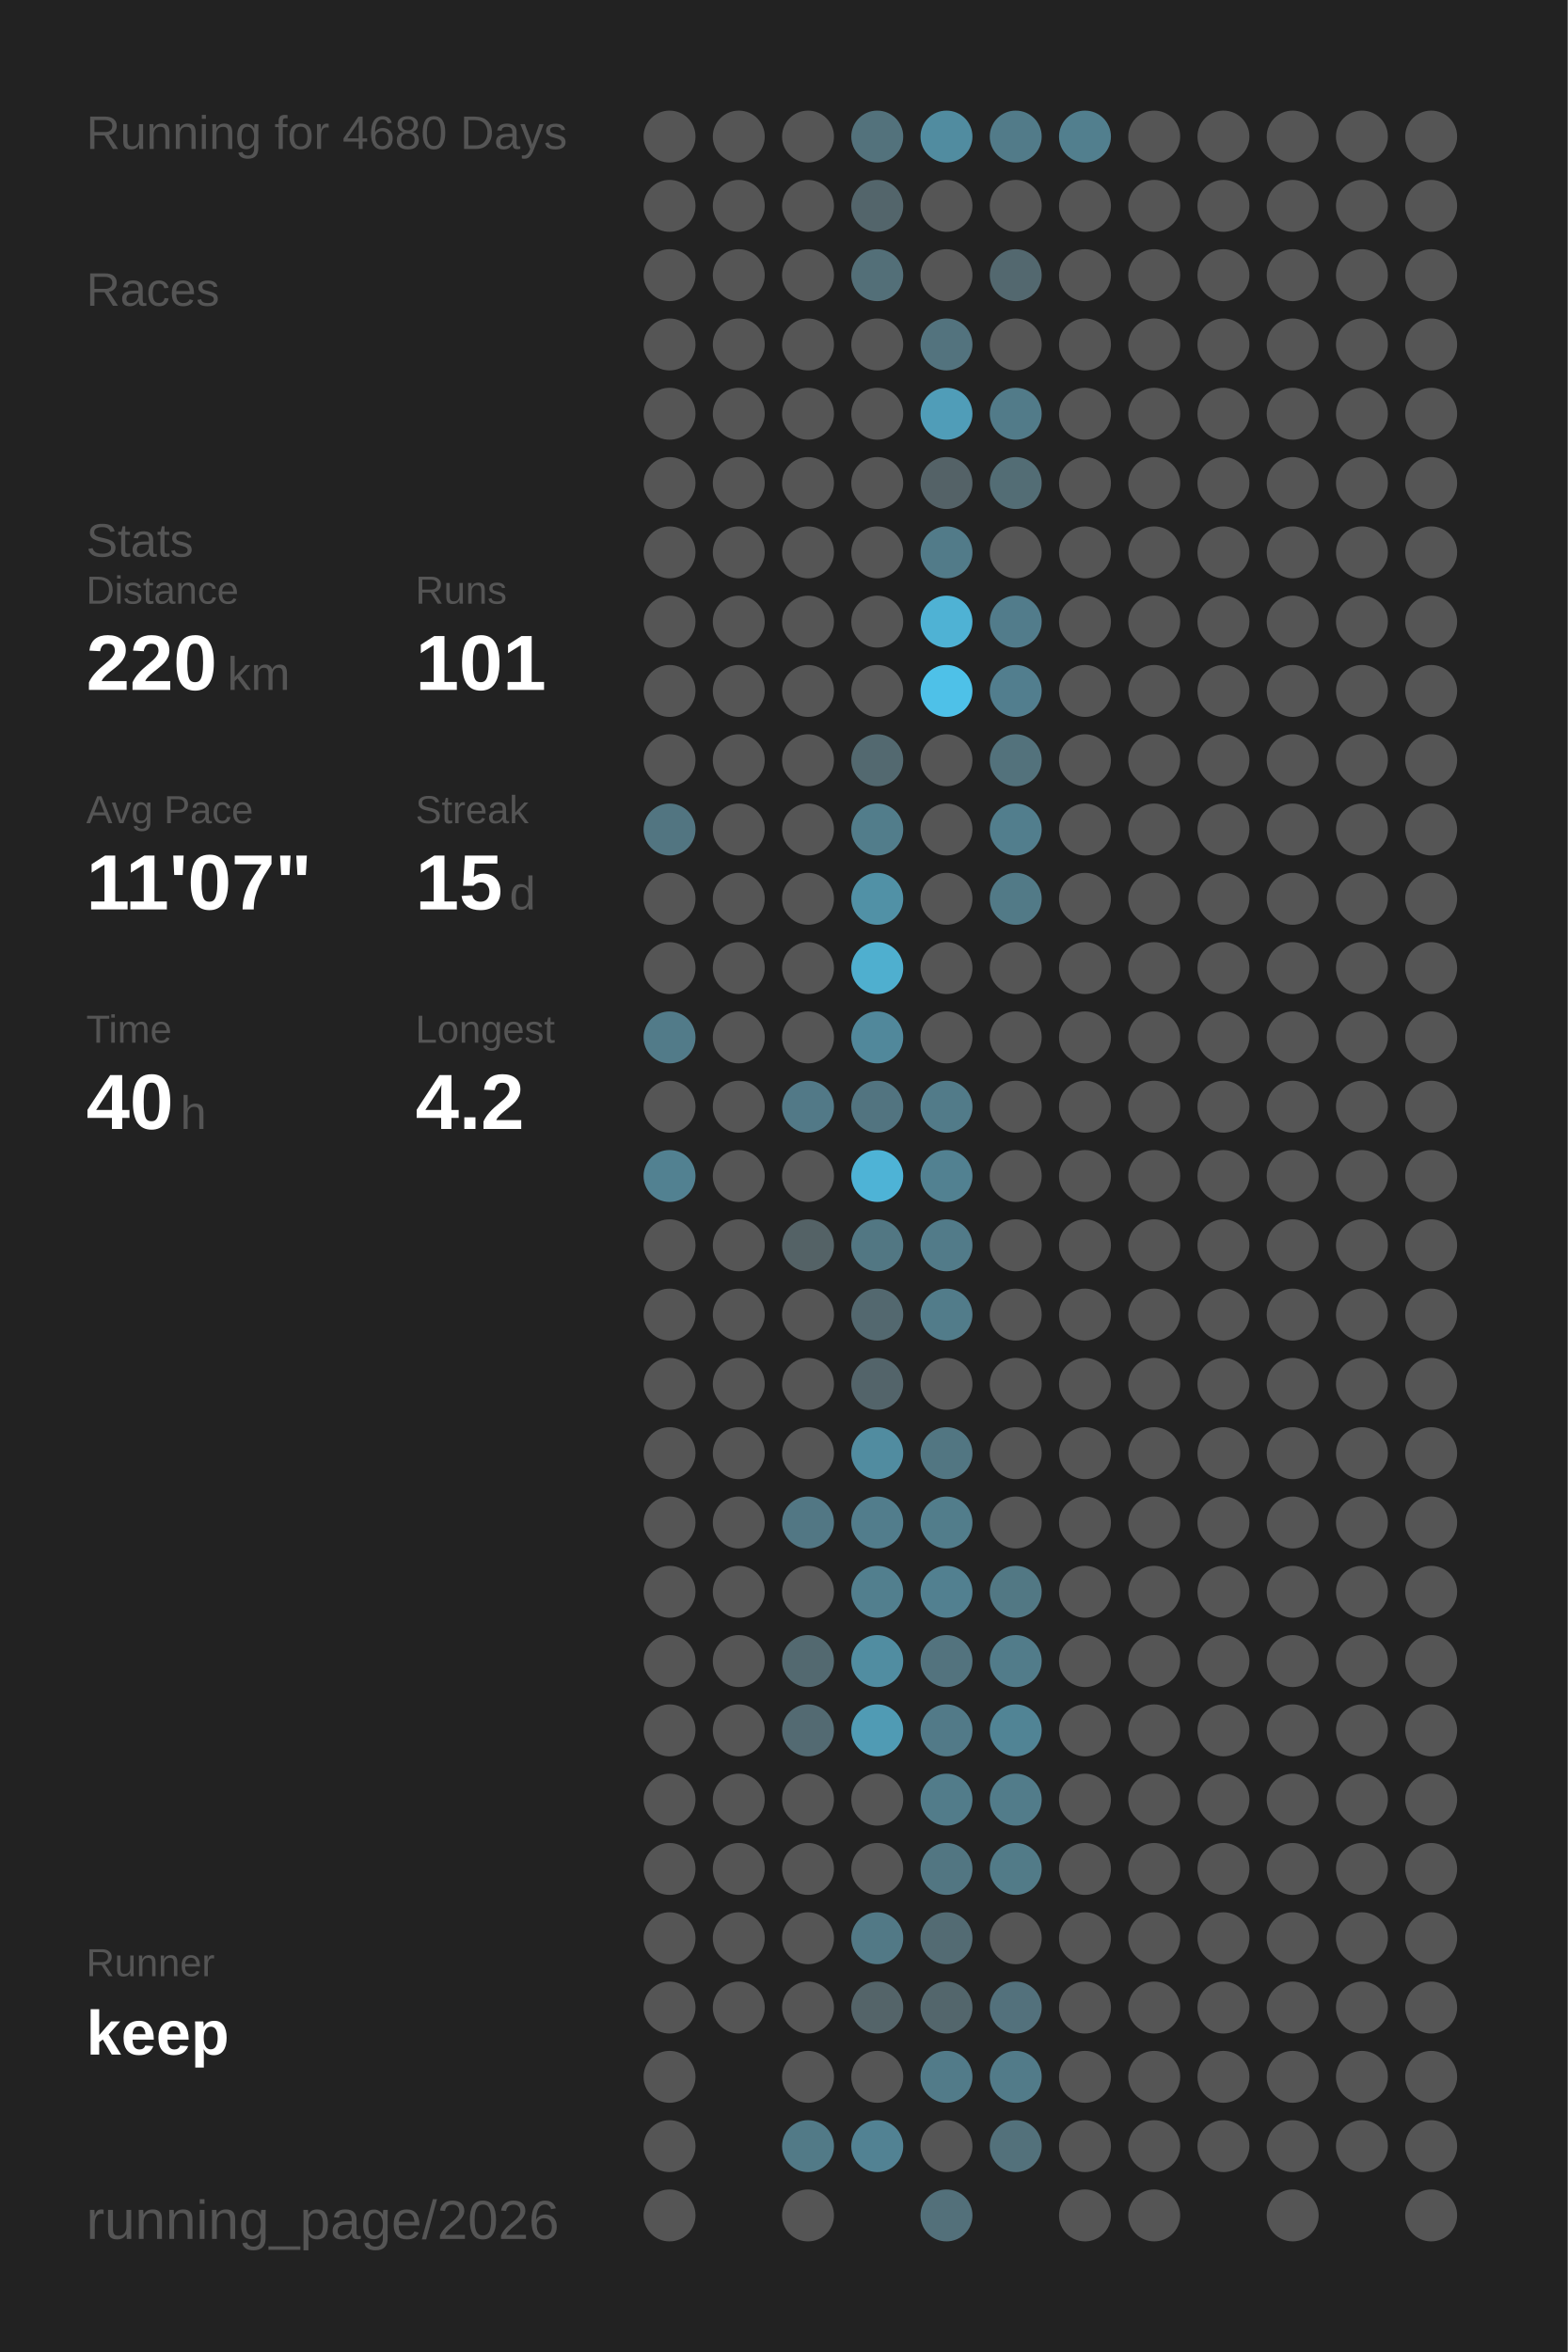
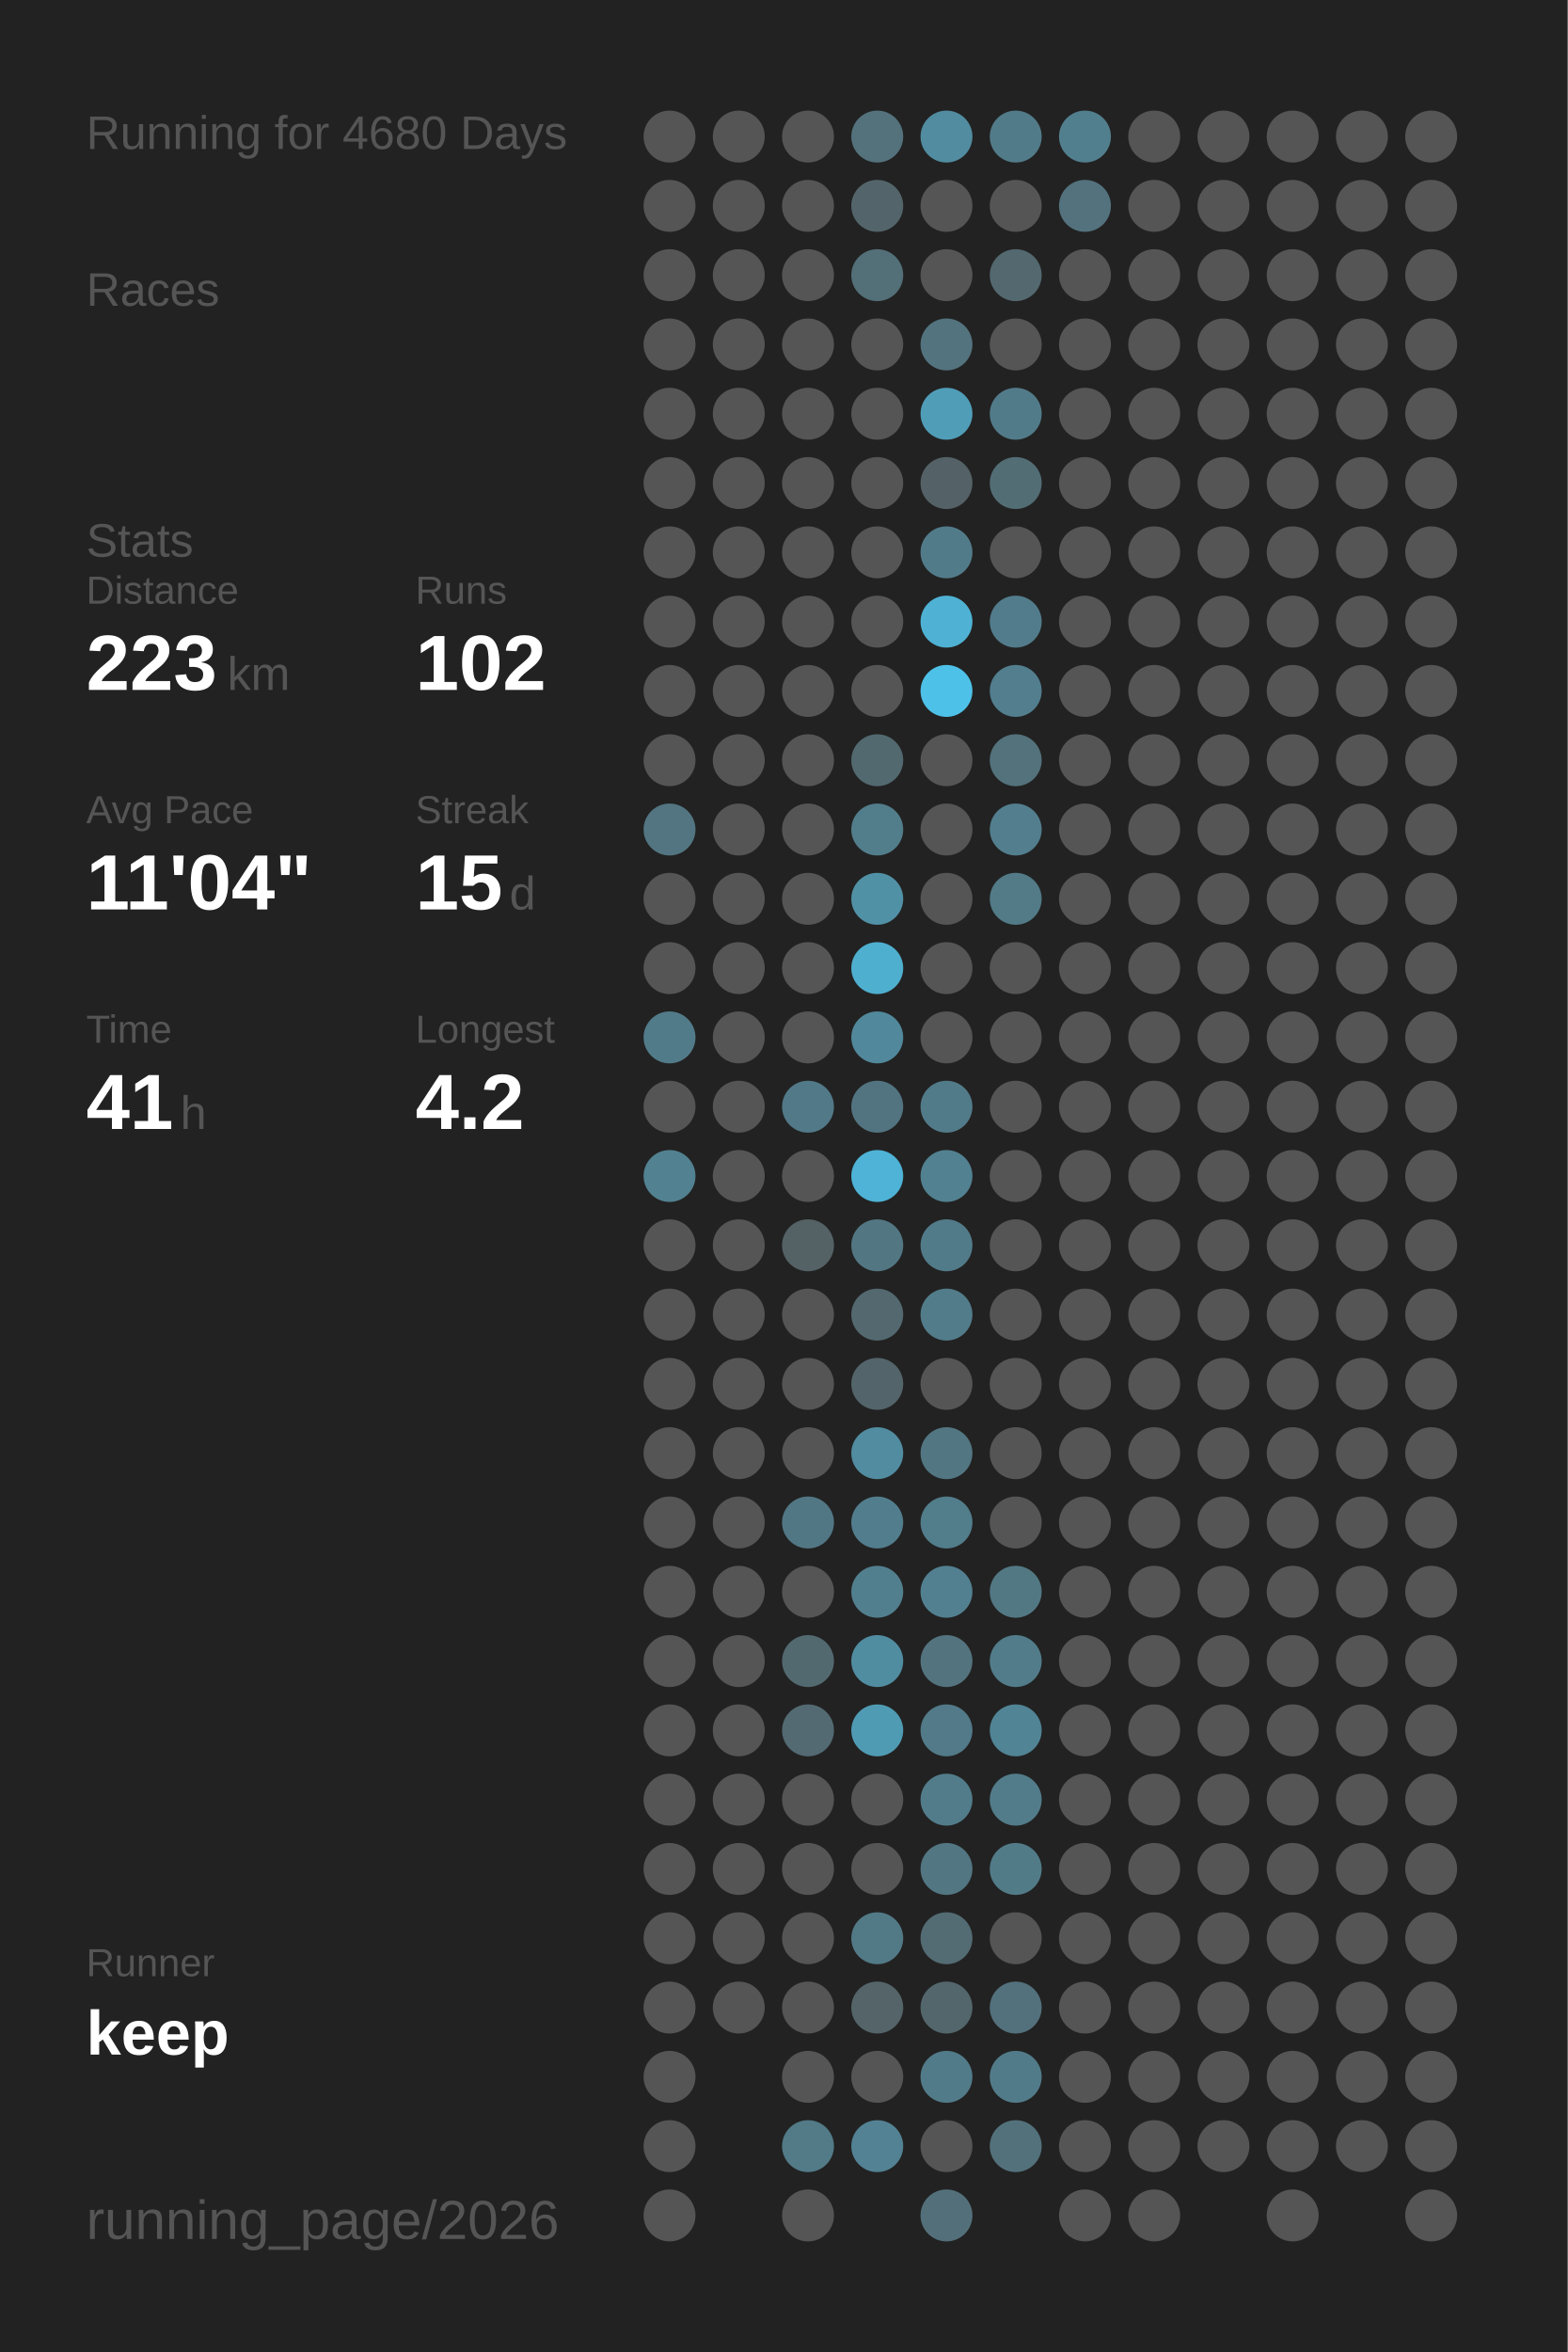
<svg xmlns="http://www.w3.org/2000/svg" baseProfile="full" height="300mm" version="1.1" viewBox="0,0,200,300" width="200mm">
  <defs />
  <rect fill="#222222" height="300" width="200" x="0" y="0" />
  <text fill="#555555" style="font-size:6px; font-family:Arial;" x="11" y="19">Running for 4680 Days</text>
  <text fill="#555555" style="font-size:6px; font-family:Arial;" x="11" y="39">Races</text>
  <text fill="#555555" style="font-size:6px; font-family:Arial;" x="11" y="71">Stats</text>
  <text fill="#555555" style="font-size:5px; font-family:Arial;" x="11" y="77">Distance</text>
-   <text fill="#FFFFFF" style="font-size:10px; font-family:Arial; font-weight:bold;" x="11" y="88">220</text>
+   <text fill="#FFFFFF" style="font-size:10px; font-family:Arial; font-weight:bold;" x="11" y="88">223</text>
  <text fill="#555555" style="font-size:6px; font-family:Arial;" x="29" y="88">km</text>
  <text fill="#555555" style="font-size:5px; font-family:Arial;" x="53" y="77">Runs</text>
-   <text fill="#FFFFFF" style="font-size:10px; font-family:Arial; font-weight:bold;" x="53" y="88">101</text>
+   <text fill="#FFFFFF" style="font-size:10px; font-family:Arial; font-weight:bold;" x="53" y="88">102</text>
  <text fill="#555555" style="font-size:5px; font-family:Arial;" x="11" y="105">Avg Pace</text>
-   <text fill="#FFFFFF" style="font-size:10px; font-family:Arial; font-weight:bold;" x="11" y="116">11'07"</text>
+   <text fill="#FFFFFF" style="font-size:10px; font-family:Arial; font-weight:bold;" x="11" y="116">11'04"</text>
  <text fill="#555555" style="font-size:5px; font-family:Arial;" x="53" y="105">Streak</text>
  <text fill="#FFFFFF" style="font-size:10px; font-family:Arial; font-weight:bold;" x="53" y="116">15</text>
  <text fill="#555555" style="font-size:6px; font-family:Arial;" x="65" y="116">d</text>
  <text fill="#555555" style="font-size:5px; font-family:Arial;" x="11" y="133">Time</text>
-   <text fill="#FFFFFF" style="font-size:10px; font-family:Arial; font-weight:bold;" x="11" y="144">40</text>
+   <text fill="#FFFFFF" style="font-size:10px; font-family:Arial; font-weight:bold;" x="11" y="144">41</text>
  <text fill="#555555" style="font-size:6px; font-family:Arial;" x="23" y="144">h</text>
  <text fill="#555555" style="font-size:5px; font-family:Arial;" x="53" y="133">Longest</text>
  <text fill="#FFFFFF" style="font-size:10px; font-family:Arial; font-weight:bold;" x="53" y="144">4.2</text>
  <text fill="#555555" style="font-size:5px; font-family:Arial;" x="11" y="252.065">Runner</text>
  <text fill="#FFFFFF" style="font-size:8px; font-family:Arial; font-weight:bold;" x="11" y="262.065">keep</text>
  <text fill="#555555" style="font-size:7px; font-family:Arial;" x="11" y="285.581">running_page/2026</text>
  <circle cx="85.417" cy="17.419" fill="#555555" r="3.312" />
  <circle cx="85.417" cy="26.258" fill="#555555" r="3.312" />
  <circle cx="85.417" cy="35.097" fill="#555555" r="3.312" />
  <circle cx="85.417" cy="43.935" fill="#555555" r="3.312" />
  <circle cx="85.417" cy="52.774" fill="#555555" r="3.312" />
  <circle cx="85.417" cy="61.613" fill="#555555" r="3.312" />
  <circle cx="85.417" cy="70.452" fill="#555555" r="3.312" />
  <circle cx="85.417" cy="79.29" fill="#555555" r="3.312" />
  <circle cx="85.417" cy="88.129" fill="#555555" r="3.312" />
  <circle cx="85.417" cy="96.968" fill="#555555" r="3.312" />
  <circle cx="85.417" cy="105.806" fill="#527581" r="3.312" />
  <circle cx="85.417" cy="114.645" fill="#555555" r="3.312" />
  <circle cx="85.417" cy="123.484" fill="#555555" r="3.312" />
  <circle cx="85.417" cy="132.323" fill="#527b89" r="3.312" />
  <circle cx="85.417" cy="141.161" fill="#555555" r="3.312" />
  <circle cx="85.417" cy="150" fill="#528191" r="3.312" />
  <circle cx="85.417" cy="158.839" fill="#555555" r="3.312" />
  <circle cx="85.417" cy="167.677" fill="#555555" r="3.312" />
  <circle cx="85.417" cy="176.516" fill="#555555" r="3.312" />
  <circle cx="85.417" cy="185.355" fill="#555555" r="3.312" />
  <circle cx="85.417" cy="194.194" fill="#555555" r="3.312" />
  <circle cx="85.417" cy="203.032" fill="#555555" r="3.312" />
  <circle cx="85.417" cy="211.871" fill="#555555" r="3.312" />
  <circle cx="85.417" cy="220.71" fill="#555555" r="3.312" />
  <circle cx="85.417" cy="229.548" fill="#555555" r="3.312" />
  <circle cx="85.417" cy="238.387" fill="#555555" r="3.312" />
  <circle cx="85.417" cy="247.226" fill="#555555" r="3.312" />
  <circle cx="85.417" cy="256.065" fill="#555555" r="3.312" />
  <circle cx="85.417" cy="264.903" fill="#555555" r="3.312" />
  <circle cx="85.417" cy="273.742" fill="#555555" r="3.312" />
  <circle cx="85.417" cy="282.581" fill="#555555" r="3.312" />
  <circle cx="94.25" cy="17.419" fill="#555555" r="3.312" />
  <circle cx="94.25" cy="26.258" fill="#555555" r="3.312" />
  <circle cx="94.25" cy="35.097" fill="#555555" r="3.312" />
  <circle cx="94.25" cy="43.935" fill="#555555" r="3.312" />
  <circle cx="94.25" cy="52.774" fill="#555555" r="3.312" />
  <circle cx="94.25" cy="61.613" fill="#555555" r="3.312" />
  <circle cx="94.25" cy="70.452" fill="#555555" r="3.312" />
  <circle cx="94.25" cy="79.29" fill="#555555" r="3.312" />
  <circle cx="94.25" cy="88.129" fill="#555555" r="3.312" />
  <circle cx="94.25" cy="96.968" fill="#555555" r="3.312" />
  <circle cx="94.25" cy="105.806" fill="#555555" r="3.312" />
  <circle cx="94.25" cy="114.645" fill="#555555" r="3.312" />
  <circle cx="94.25" cy="123.484" fill="#555555" r="3.312" />
  <circle cx="94.25" cy="132.323" fill="#555555" r="3.312" />
  <circle cx="94.25" cy="141.161" fill="#555555" r="3.312" />
  <circle cx="94.25" cy="150" fill="#555555" r="3.312" />
  <circle cx="94.25" cy="158.839" fill="#555555" r="3.312" />
  <circle cx="94.25" cy="167.677" fill="#555555" r="3.312" />
  <circle cx="94.25" cy="176.516" fill="#555555" r="3.312" />
  <circle cx="94.25" cy="185.355" fill="#555555" r="3.312" />
  <circle cx="94.25" cy="194.194" fill="#555555" r="3.312" />
  <circle cx="94.25" cy="203.032" fill="#555555" r="3.312" />
  <circle cx="94.25" cy="211.871" fill="#555555" r="3.312" />
  <circle cx="94.25" cy="220.71" fill="#555555" r="3.312" />
  <circle cx="94.25" cy="229.548" fill="#555555" r="3.312" />
  <circle cx="94.25" cy="238.387" fill="#555555" r="3.312" />
  <circle cx="94.25" cy="247.226" fill="#555555" r="3.312" />
  <circle cx="94.25" cy="256.065" fill="#555555" r="3.312" />
  <circle cx="103.083" cy="17.419" fill="#555555" r="3.312" />
  <circle cx="103.083" cy="26.258" fill="#555555" r="3.312" />
  <circle cx="103.083" cy="35.097" fill="#555555" r="3.312" />
  <circle cx="103.083" cy="43.935" fill="#555555" r="3.312" />
  <circle cx="103.083" cy="52.774" fill="#555555" r="3.312" />
  <circle cx="103.083" cy="61.613" fill="#555555" r="3.312" />
  <circle cx="103.083" cy="70.452" fill="#555555" r="3.312" />
  <circle cx="103.083" cy="79.29" fill="#555555" r="3.312" />
  <circle cx="103.083" cy="88.129" fill="#555555" r="3.312" />
  <circle cx="103.083" cy="96.968" fill="#555555" r="3.312" />
  <circle cx="103.083" cy="105.806" fill="#555555" r="3.312" />
  <circle cx="103.083" cy="114.645" fill="#555555" r="3.312" />
  <circle cx="103.083" cy="123.484" fill="#555555" r="3.312" />
  <circle cx="103.083" cy="132.323" fill="#555555" r="3.312" />
  <circle cx="103.083" cy="141.161" fill="#527987" r="3.312" />
  <circle cx="103.083" cy="150" fill="#555555" r="3.312" />
  <circle cx="103.083" cy="158.839" fill="#546266" r="3.312" />
  <circle cx="103.083" cy="167.677" fill="#555555" r="3.312" />
  <circle cx="103.083" cy="176.516" fill="#555555" r="3.312" />
  <circle cx="103.083" cy="185.355" fill="#555555" r="3.312" />
  <circle cx="103.083" cy="194.194" fill="#527784" r="3.312" />
  <circle cx="103.083" cy="203.032" fill="#555555" r="3.312" />
  <circle cx="103.083" cy="211.871" fill="#536970" r="3.312" />
  <circle cx="103.083" cy="220.71" fill="#536a72" r="3.312" />
  <circle cx="103.083" cy="229.548" fill="#555555" r="3.312" />
  <circle cx="103.083" cy="238.387" fill="#555555" r="3.312" />
  <circle cx="103.083" cy="247.226" fill="#555555" r="3.312" />
  <circle cx="103.083" cy="256.065" fill="#555555" r="3.312" />
  <circle cx="103.083" cy="264.903" fill="#555555" r="3.312" />
  <circle cx="103.083" cy="273.742" fill="#527a87" r="3.312" />
  <circle cx="103.083" cy="282.581" fill="#555555" r="3.312" />
  <circle cx="111.917" cy="17.419" fill="#53727c" r="3.312" />
  <circle cx="111.917" cy="26.258" fill="#53656b" r="3.312" />
  <circle cx="111.917" cy="35.097" fill="#536f78" r="3.312" />
  <circle cx="111.917" cy="43.935" fill="#555555" r="3.312" />
  <circle cx="111.917" cy="52.774" fill="#555555" r="3.312" />
  <circle cx="111.917" cy="61.613" fill="#555555" r="3.312" />
  <circle cx="111.917" cy="70.452" fill="#555555" r="3.312" />
  <circle cx="111.917" cy="79.29" fill="#555555" r="3.312" />
  <circle cx="111.917" cy="88.129" fill="#555555" r="3.312" />
  <circle cx="111.917" cy="96.968" fill="#536970" r="3.312" />
  <circle cx="111.917" cy="105.806" fill="#527d8b" r="3.312" />
  <circle cx="111.917" cy="114.645" fill="#5191a6" r="3.312" />
  <circle cx="111.917" cy="123.484" fill="#4fafcf" r="3.312" />
  <circle cx="111.917" cy="132.323" fill="#51889b" r="3.312" />
  <circle cx="111.917" cy="141.161" fill="#527480" r="3.312" />
  <circle cx="111.917" cy="150" fill="#4eb3d6" r="3.312" />
  <circle cx="111.917" cy="158.839" fill="#527783" r="3.312" />
  <circle cx="111.917" cy="167.677" fill="#53686f" r="3.312" />
  <circle cx="111.917" cy="176.516" fill="#53646a" r="3.312" />
  <circle cx="111.917" cy="185.355" fill="#518ca0" r="3.312" />
  <circle cx="111.917" cy="194.194" fill="#527d8c" r="3.312" />
  <circle cx="111.917" cy="203.032" fill="#527f8e" r="3.312" />
  <circle cx="111.917" cy="211.871" fill="#518da1" r="3.312" />
  <circle cx="111.917" cy="220.71" fill="#509bb4" r="3.312" />
  <circle cx="111.917" cy="229.548" fill="#555555" r="3.312" />
  <circle cx="111.917" cy="238.387" fill="#555555" r="3.312" />
  <circle cx="111.917" cy="247.226" fill="#527986" r="3.312" />
  <circle cx="111.917" cy="256.065" fill="#546469" r="3.312" />
  <circle cx="111.917" cy="264.903" fill="#555555" r="3.312" />
  <circle cx="111.917" cy="273.742" fill="#528293" r="3.312" />
  <circle cx="120.75" cy="17.419" fill="#518ca0" r="3.312" />
  <circle cx="120.75" cy="26.258" fill="#555555" r="3.312" />
  <circle cx="120.75" cy="35.097" fill="#555555" r="3.312" />
  <circle cx="120.75" cy="43.935" fill="#53737e" r="3.312" />
  <circle cx="120.75" cy="52.774" fill="#509db8" r="3.312" />
  <circle cx="120.75" cy="61.613" fill="#546267" r="3.312" />
  <circle cx="120.75" cy="70.452" fill="#527b89" r="3.312" />
  <circle cx="120.75" cy="79.29" fill="#4fb2d4" r="3.312" />
  <circle cx="120.75" cy="88.129" fill="#4ec1e8" r="3.312" />
  <circle cx="120.75" cy="96.968" fill="#555555" r="3.312" />
  <circle cx="120.75" cy="105.806" fill="#555555" r="3.312" />
  <circle cx="120.75" cy="114.645" fill="#555555" r="3.312" />
  <circle cx="120.75" cy="123.484" fill="#555555" r="3.312" />
  <circle cx="120.75" cy="132.323" fill="#555555" r="3.312" />
  <circle cx="120.75" cy="141.161" fill="#527b89" r="3.312" />
  <circle cx="120.75" cy="150" fill="#528191" r="3.312" />
  <circle cx="120.75" cy="158.839" fill="#527b89" r="3.312" />
  <circle cx="120.75" cy="167.677" fill="#527c8a" r="3.312" />
  <circle cx="120.75" cy="176.516" fill="#555555" r="3.312" />
  <circle cx="120.75" cy="185.355" fill="#527682" r="3.312" />
  <circle cx="120.75" cy="194.194" fill="#527d8b" r="3.312" />
  <circle cx="120.75" cy="203.032" fill="#528090" r="3.312" />
  <circle cx="120.75" cy="211.871" fill="#53737e" r="3.312" />
  <circle cx="120.75" cy="220.71" fill="#527a88" r="3.312" />
  <circle cx="120.75" cy="229.548" fill="#527c8a" r="3.312" />
  <circle cx="120.75" cy="238.387" fill="#527682" r="3.312" />
  <circle cx="120.75" cy="247.226" fill="#536b73" r="3.312" />
  <circle cx="120.75" cy="256.065" fill="#53666c" r="3.312" />
  <circle cx="120.75" cy="264.903" fill="#527b89" r="3.312" />
  <circle cx="120.75" cy="273.742" fill="#555555" r="3.312" />
  <circle cx="120.75" cy="282.581" fill="#53707a" r="3.312" />
  <circle cx="129.583" cy="17.419" fill="#527b89" r="3.312" />
  <circle cx="129.583" cy="26.258" fill="#555555" r="3.312" />
  <circle cx="129.583" cy="35.097" fill="#53686f" r="3.312" />
  <circle cx="129.583" cy="43.935" fill="#555555" r="3.312" />
  <circle cx="129.583" cy="52.774" fill="#527b89" r="3.312" />
  <circle cx="129.583" cy="61.613" fill="#536d75" r="3.312" />
  <circle cx="129.583" cy="70.452" fill="#555555" r="3.312" />
  <circle cx="129.583" cy="79.29" fill="#527c8b" r="3.312" />
  <circle cx="129.583" cy="88.129" fill="#527e8e" r="3.312" />
  <circle cx="129.583" cy="96.968" fill="#53727c" r="3.312" />
  <circle cx="129.583" cy="105.806" fill="#527e8d" r="3.312" />
  <circle cx="129.583" cy="114.645" fill="#527a87" r="3.312" />
  <circle cx="129.583" cy="123.484" fill="#555555" r="3.312" />
  <circle cx="129.583" cy="132.323" fill="#555555" r="3.312" />
  <circle cx="129.583" cy="141.161" fill="#555555" r="3.312" />
  <circle cx="129.583" cy="150" fill="#555555" r="3.312" />
  <circle cx="129.583" cy="158.839" fill="#555555" r="3.312" />
  <circle cx="129.583" cy="167.677" fill="#555555" r="3.312" />
  <circle cx="129.583" cy="176.516" fill="#555555" r="3.312" />
  <circle cx="129.583" cy="185.355" fill="#555555" r="3.312" />
  <circle cx="129.583" cy="194.194" fill="#555555" r="3.312" />
  <circle cx="129.583" cy="203.032" fill="#527884" r="3.312" />
  <circle cx="129.583" cy="211.871" fill="#527c8a" r="3.312" />
  <circle cx="129.583" cy="220.71" fill="#518495" r="3.312" />
  <circle cx="129.583" cy="229.548" fill="#527c8a" r="3.312" />
  <circle cx="129.583" cy="238.387" fill="#527b88" r="3.312" />
  <circle cx="129.583" cy="247.226" fill="#555555" r="3.312" />
  <circle cx="129.583" cy="256.065" fill="#53717c" r="3.312" />
  <circle cx="129.583" cy="264.903" fill="#527b89" r="3.312" />
  <circle cx="129.583" cy="273.742" fill="#53717b" r="3.312" />
  <circle cx="138.417" cy="17.419" fill="#527f8e" r="3.312" />
-   <circle cx="138.417" cy="26.258" fill="#555555" r="3.312" />
+   <circle cx="138.417" cy="26.258" fill="#53727d" r="3.312" />
  <circle cx="138.417" cy="35.097" fill="#555555" r="3.312" />
  <circle cx="138.417" cy="43.935" fill="#555555" r="3.312" />
  <circle cx="138.417" cy="52.774" fill="#555555" r="3.312" />
  <circle cx="138.417" cy="61.613" fill="#555555" r="3.312" />
  <circle cx="138.417" cy="70.452" fill="#555555" r="3.312" />
  <circle cx="138.417" cy="79.29" fill="#555555" r="3.312" />
  <circle cx="138.417" cy="88.129" fill="#555555" r="3.312" />
  <circle cx="138.417" cy="96.968" fill="#555555" r="3.312" />
  <circle cx="138.417" cy="105.806" fill="#555555" r="3.312" />
  <circle cx="138.417" cy="114.645" fill="#555555" r="3.312" />
  <circle cx="138.417" cy="123.484" fill="#555555" r="3.312" />
  <circle cx="138.417" cy="132.323" fill="#555555" r="3.312" />
  <circle cx="138.417" cy="141.161" fill="#555555" r="3.312" />
  <circle cx="138.417" cy="150" fill="#555555" r="3.312" />
  <circle cx="138.417" cy="158.839" fill="#555555" r="3.312" />
  <circle cx="138.417" cy="167.677" fill="#555555" r="3.312" />
  <circle cx="138.417" cy="176.516" fill="#555555" r="3.312" />
  <circle cx="138.417" cy="185.355" fill="#555555" r="3.312" />
  <circle cx="138.417" cy="194.194" fill="#555555" r="3.312" />
  <circle cx="138.417" cy="203.032" fill="#555555" r="3.312" />
  <circle cx="138.417" cy="211.871" fill="#555555" r="3.312" />
  <circle cx="138.417" cy="220.71" fill="#555555" r="3.312" />
  <circle cx="138.417" cy="229.548" fill="#555555" r="3.312" />
  <circle cx="138.417" cy="238.387" fill="#555555" r="3.312" />
  <circle cx="138.417" cy="247.226" fill="#555555" r="3.312" />
  <circle cx="138.417" cy="256.065" fill="#555555" r="3.312" />
  <circle cx="138.417" cy="264.903" fill="#555555" r="3.312" />
  <circle cx="138.417" cy="273.742" fill="#555555" r="3.312" />
  <circle cx="138.417" cy="282.581" fill="#555555" r="3.312" />
  <circle cx="147.25" cy="17.419" fill="#555555" r="3.312" />
  <circle cx="147.25" cy="26.258" fill="#555555" r="3.312" />
  <circle cx="147.25" cy="35.097" fill="#555555" r="3.312" />
  <circle cx="147.25" cy="43.935" fill="#555555" r="3.312" />
  <circle cx="147.25" cy="52.774" fill="#555555" r="3.312" />
  <circle cx="147.25" cy="61.613" fill="#555555" r="3.312" />
  <circle cx="147.25" cy="70.452" fill="#555555" r="3.312" />
  <circle cx="147.25" cy="79.29" fill="#555555" r="3.312" />
  <circle cx="147.25" cy="88.129" fill="#555555" r="3.312" />
  <circle cx="147.25" cy="96.968" fill="#555555" r="3.312" />
  <circle cx="147.25" cy="105.806" fill="#555555" r="3.312" />
  <circle cx="147.25" cy="114.645" fill="#555555" r="3.312" />
  <circle cx="147.25" cy="123.484" fill="#555555" r="3.312" />
  <circle cx="147.25" cy="132.323" fill="#555555" r="3.312" />
  <circle cx="147.25" cy="141.161" fill="#555555" r="3.312" />
  <circle cx="147.25" cy="150" fill="#555555" r="3.312" />
  <circle cx="147.25" cy="158.839" fill="#555555" r="3.312" />
  <circle cx="147.25" cy="167.677" fill="#555555" r="3.312" />
  <circle cx="147.25" cy="176.516" fill="#555555" r="3.312" />
  <circle cx="147.25" cy="185.355" fill="#555555" r="3.312" />
  <circle cx="147.25" cy="194.194" fill="#555555" r="3.312" />
  <circle cx="147.25" cy="203.032" fill="#555555" r="3.312" />
  <circle cx="147.25" cy="211.871" fill="#555555" r="3.312" />
  <circle cx="147.25" cy="220.71" fill="#555555" r="3.312" />
  <circle cx="147.25" cy="229.548" fill="#555555" r="3.312" />
  <circle cx="147.25" cy="238.387" fill="#555555" r="3.312" />
  <circle cx="147.25" cy="247.226" fill="#555555" r="3.312" />
  <circle cx="147.25" cy="256.065" fill="#555555" r="3.312" />
  <circle cx="147.25" cy="264.903" fill="#555555" r="3.312" />
  <circle cx="147.25" cy="273.742" fill="#555555" r="3.312" />
  <circle cx="147.25" cy="282.581" fill="#555555" r="3.312" />
  <circle cx="156.083" cy="17.419" fill="#555555" r="3.312" />
  <circle cx="156.083" cy="26.258" fill="#555555" r="3.312" />
  <circle cx="156.083" cy="35.097" fill="#555555" r="3.312" />
  <circle cx="156.083" cy="43.935" fill="#555555" r="3.312" />
  <circle cx="156.083" cy="52.774" fill="#555555" r="3.312" />
  <circle cx="156.083" cy="61.613" fill="#555555" r="3.312" />
  <circle cx="156.083" cy="70.452" fill="#555555" r="3.312" />
  <circle cx="156.083" cy="79.29" fill="#555555" r="3.312" />
  <circle cx="156.083" cy="88.129" fill="#555555" r="3.312" />
  <circle cx="156.083" cy="96.968" fill="#555555" r="3.312" />
  <circle cx="156.083" cy="105.806" fill="#555555" r="3.312" />
  <circle cx="156.083" cy="114.645" fill="#555555" r="3.312" />
  <circle cx="156.083" cy="123.484" fill="#555555" r="3.312" />
  <circle cx="156.083" cy="132.323" fill="#555555" r="3.312" />
  <circle cx="156.083" cy="141.161" fill="#555555" r="3.312" />
  <circle cx="156.083" cy="150" fill="#555555" r="3.312" />
  <circle cx="156.083" cy="158.839" fill="#555555" r="3.312" />
  <circle cx="156.083" cy="167.677" fill="#555555" r="3.312" />
  <circle cx="156.083" cy="176.516" fill="#555555" r="3.312" />
  <circle cx="156.083" cy="185.355" fill="#555555" r="3.312" />
  <circle cx="156.083" cy="194.194" fill="#555555" r="3.312" />
  <circle cx="156.083" cy="203.032" fill="#555555" r="3.312" />
  <circle cx="156.083" cy="211.871" fill="#555555" r="3.312" />
  <circle cx="156.083" cy="220.71" fill="#555555" r="3.312" />
  <circle cx="156.083" cy="229.548" fill="#555555" r="3.312" />
  <circle cx="156.083" cy="238.387" fill="#555555" r="3.312" />
  <circle cx="156.083" cy="247.226" fill="#555555" r="3.312" />
  <circle cx="156.083" cy="256.065" fill="#555555" r="3.312" />
  <circle cx="156.083" cy="264.903" fill="#555555" r="3.312" />
  <circle cx="156.083" cy="273.742" fill="#555555" r="3.312" />
  <circle cx="164.917" cy="17.419" fill="#555555" r="3.312" />
  <circle cx="164.917" cy="26.258" fill="#555555" r="3.312" />
  <circle cx="164.917" cy="35.097" fill="#555555" r="3.312" />
  <circle cx="164.917" cy="43.935" fill="#555555" r="3.312" />
  <circle cx="164.917" cy="52.774" fill="#555555" r="3.312" />
  <circle cx="164.917" cy="61.613" fill="#555555" r="3.312" />
  <circle cx="164.917" cy="70.452" fill="#555555" r="3.312" />
  <circle cx="164.917" cy="79.29" fill="#555555" r="3.312" />
  <circle cx="164.917" cy="88.129" fill="#555555" r="3.312" />
  <circle cx="164.917" cy="96.968" fill="#555555" r="3.312" />
  <circle cx="164.917" cy="105.806" fill="#555555" r="3.312" />
  <circle cx="164.917" cy="114.645" fill="#555555" r="3.312" />
  <circle cx="164.917" cy="123.484" fill="#555555" r="3.312" />
  <circle cx="164.917" cy="132.323" fill="#555555" r="3.312" />
  <circle cx="164.917" cy="141.161" fill="#555555" r="3.312" />
  <circle cx="164.917" cy="150" fill="#555555" r="3.312" />
  <circle cx="164.917" cy="158.839" fill="#555555" r="3.312" />
  <circle cx="164.917" cy="167.677" fill="#555555" r="3.312" />
  <circle cx="164.917" cy="176.516" fill="#555555" r="3.312" />
  <circle cx="164.917" cy="185.355" fill="#555555" r="3.312" />
  <circle cx="164.917" cy="194.194" fill="#555555" r="3.312" />
  <circle cx="164.917" cy="203.032" fill="#555555" r="3.312" />
  <circle cx="164.917" cy="211.871" fill="#555555" r="3.312" />
  <circle cx="164.917" cy="220.71" fill="#555555" r="3.312" />
  <circle cx="164.917" cy="229.548" fill="#555555" r="3.312" />
  <circle cx="164.917" cy="238.387" fill="#555555" r="3.312" />
  <circle cx="164.917" cy="247.226" fill="#555555" r="3.312" />
  <circle cx="164.917" cy="256.065" fill="#555555" r="3.312" />
  <circle cx="164.917" cy="264.903" fill="#555555" r="3.312" />
  <circle cx="164.917" cy="273.742" fill="#555555" r="3.312" />
  <circle cx="164.917" cy="282.581" fill="#555555" r="3.312" />
  <circle cx="173.75" cy="17.419" fill="#555555" r="3.312" />
  <circle cx="173.75" cy="26.258" fill="#555555" r="3.312" />
  <circle cx="173.75" cy="35.097" fill="#555555" r="3.312" />
  <circle cx="173.75" cy="43.935" fill="#555555" r="3.312" />
  <circle cx="173.75" cy="52.774" fill="#555555" r="3.312" />
  <circle cx="173.75" cy="61.613" fill="#555555" r="3.312" />
  <circle cx="173.75" cy="70.452" fill="#555555" r="3.312" />
  <circle cx="173.75" cy="79.29" fill="#555555" r="3.312" />
  <circle cx="173.75" cy="88.129" fill="#555555" r="3.312" />
  <circle cx="173.75" cy="96.968" fill="#555555" r="3.312" />
  <circle cx="173.75" cy="105.806" fill="#555555" r="3.312" />
  <circle cx="173.75" cy="114.645" fill="#555555" r="3.312" />
  <circle cx="173.75" cy="123.484" fill="#555555" r="3.312" />
  <circle cx="173.75" cy="132.323" fill="#555555" r="3.312" />
  <circle cx="173.75" cy="141.161" fill="#555555" r="3.312" />
  <circle cx="173.75" cy="150" fill="#555555" r="3.312" />
  <circle cx="173.75" cy="158.839" fill="#555555" r="3.312" />
  <circle cx="173.75" cy="167.677" fill="#555555" r="3.312" />
  <circle cx="173.75" cy="176.516" fill="#555555" r="3.312" />
  <circle cx="173.75" cy="185.355" fill="#555555" r="3.312" />
  <circle cx="173.75" cy="194.194" fill="#555555" r="3.312" />
  <circle cx="173.75" cy="203.032" fill="#555555" r="3.312" />
  <circle cx="173.75" cy="211.871" fill="#555555" r="3.312" />
  <circle cx="173.75" cy="220.71" fill="#555555" r="3.312" />
  <circle cx="173.75" cy="229.548" fill="#555555" r="3.312" />
  <circle cx="173.75" cy="238.387" fill="#555555" r="3.312" />
  <circle cx="173.75" cy="247.226" fill="#555555" r="3.312" />
  <circle cx="173.75" cy="256.065" fill="#555555" r="3.312" />
  <circle cx="173.75" cy="264.903" fill="#555555" r="3.312" />
  <circle cx="173.75" cy="273.742" fill="#555555" r="3.312" />
  <circle cx="182.583" cy="17.419" fill="#555555" r="3.312" />
  <circle cx="182.583" cy="26.258" fill="#555555" r="3.312" />
  <circle cx="182.583" cy="35.097" fill="#555555" r="3.312" />
  <circle cx="182.583" cy="43.935" fill="#555555" r="3.312" />
  <circle cx="182.583" cy="52.774" fill="#555555" r="3.312" />
  <circle cx="182.583" cy="61.613" fill="#555555" r="3.312" />
  <circle cx="182.583" cy="70.452" fill="#555555" r="3.312" />
  <circle cx="182.583" cy="79.29" fill="#555555" r="3.312" />
  <circle cx="182.583" cy="88.129" fill="#555555" r="3.312" />
  <circle cx="182.583" cy="96.968" fill="#555555" r="3.312" />
  <circle cx="182.583" cy="105.806" fill="#555555" r="3.312" />
  <circle cx="182.583" cy="114.645" fill="#555555" r="3.312" />
  <circle cx="182.583" cy="123.484" fill="#555555" r="3.312" />
  <circle cx="182.583" cy="132.323" fill="#555555" r="3.312" />
  <circle cx="182.583" cy="141.161" fill="#555555" r="3.312" />
  <circle cx="182.583" cy="150" fill="#555555" r="3.312" />
  <circle cx="182.583" cy="158.839" fill="#555555" r="3.312" />
  <circle cx="182.583" cy="167.677" fill="#555555" r="3.312" />
  <circle cx="182.583" cy="176.516" fill="#555555" r="3.312" />
  <circle cx="182.583" cy="185.355" fill="#555555" r="3.312" />
  <circle cx="182.583" cy="194.194" fill="#555555" r="3.312" />
  <circle cx="182.583" cy="203.032" fill="#555555" r="3.312" />
  <circle cx="182.583" cy="211.871" fill="#555555" r="3.312" />
  <circle cx="182.583" cy="220.71" fill="#555555" r="3.312" />
  <circle cx="182.583" cy="229.548" fill="#555555" r="3.312" />
  <circle cx="182.583" cy="238.387" fill="#555555" r="3.312" />
  <circle cx="182.583" cy="247.226" fill="#555555" r="3.312" />
  <circle cx="182.583" cy="256.065" fill="#555555" r="3.312" />
  <circle cx="182.583" cy="264.903" fill="#555555" r="3.312" />
  <circle cx="182.583" cy="273.742" fill="#555555" r="3.312" />
  <circle cx="182.583" cy="282.581" fill="#555555" r="3.312" />
</svg>
